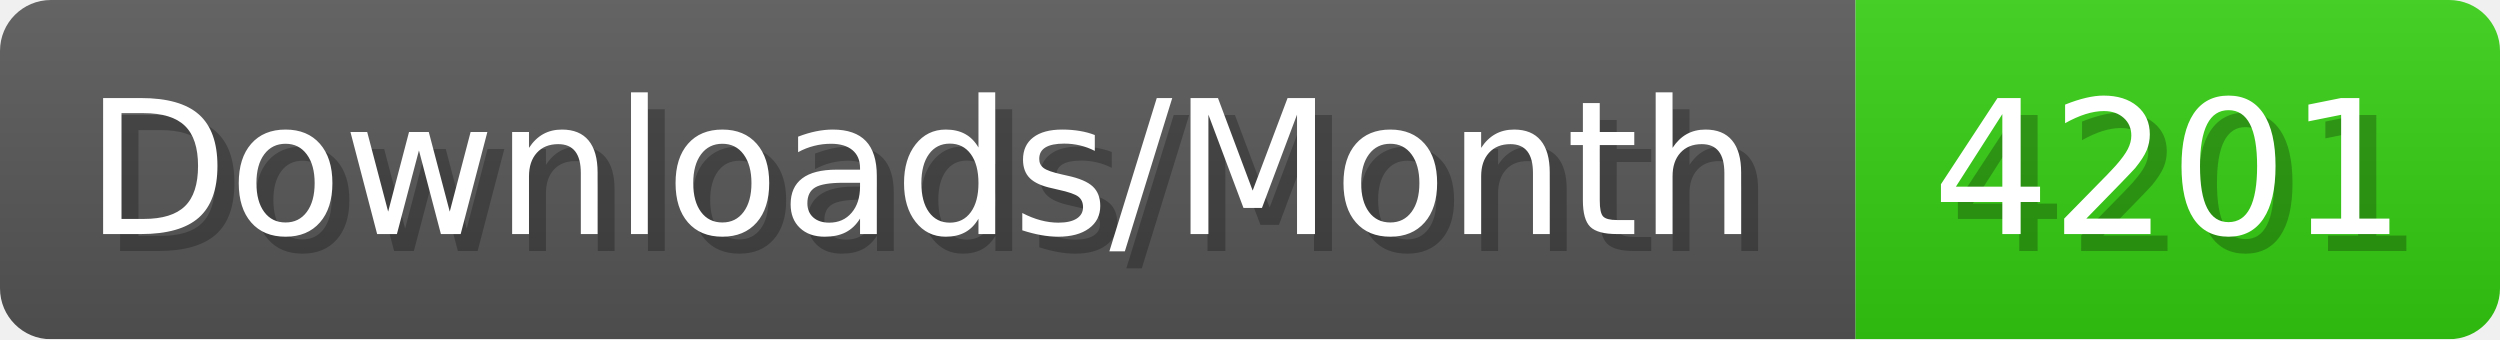
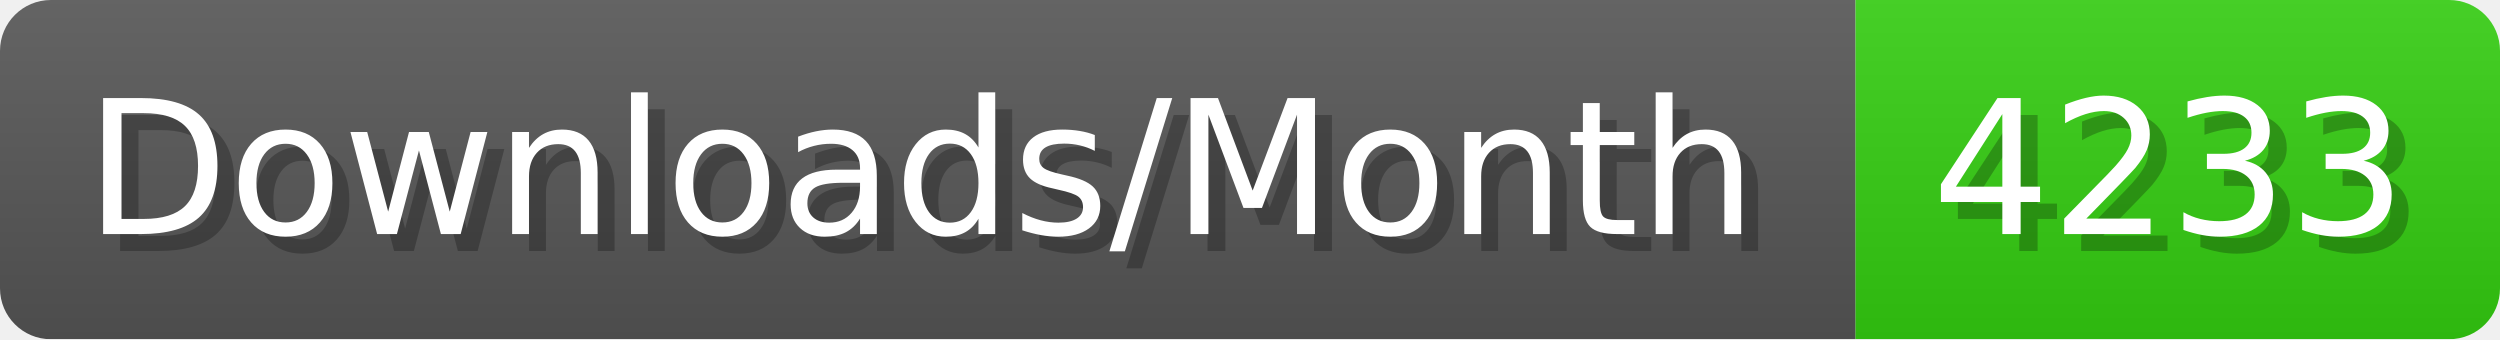
- <svg xmlns="http://www.w3.org/2000/svg" width="147.4" height="20" viewBox="0 0 1474 200" role="img" aria-label="Downloads/Month: 4201">
+ <svg xmlns="http://www.w3.org/2000/svg" width="147.4" height="20" viewBox="0 0 1474 200" role="img" aria-label="Downloads/Month: 4233">
  <linearGradient id="YlXUI" x2="0" y2="100%">
    <stop offset="0" stop-opacity=".1" stop-color="#EEE" />
    <stop offset="1" stop-opacity=".1" />
  </linearGradient>
  <mask id="JHhop">
    <rect width="1474" height="200" rx="30" fill="#FFF" />
  </mask>
  <g mask="url(#JHhop)">
    <rect width="1094" height="200" fill="#555" />
    <rect width="380" height="200" fill="#3C1" x="1094" />
    <rect width="1474" height="200" fill="url(#YlXUI)" />
  </g>
  <g aria-hidden="true" fill="#fff" text-anchor="start" font-family="Verdana,DejaVu Sans,sans-serif" font-size="110">
    <text x="60" y="148" textLength="994" fill="#000" opacity="0.25">Downloads/Month</text>
    <text x="50" y="138" textLength="994">Downloads/Month</text>
-     <text x="1149" y="148" textLength="280" fill="#000" opacity="0.25">4201</text>
-     <text x="1139" y="138" textLength="280">4201</text>
+     <text x="1149" y="148" textLength="280" fill="#000" opacity="0.25">4233</text>
+     <text x="1139" y="138" textLength="280">4233</text>
  </g>
</svg>
